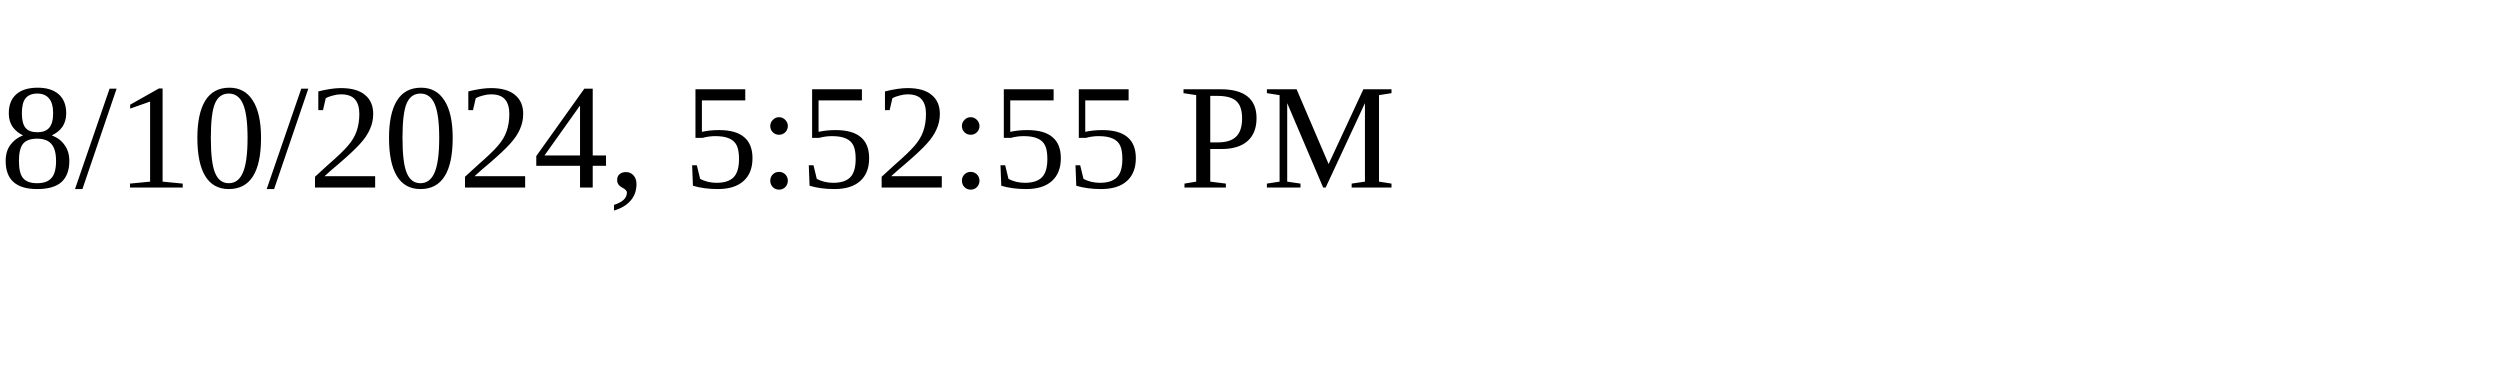
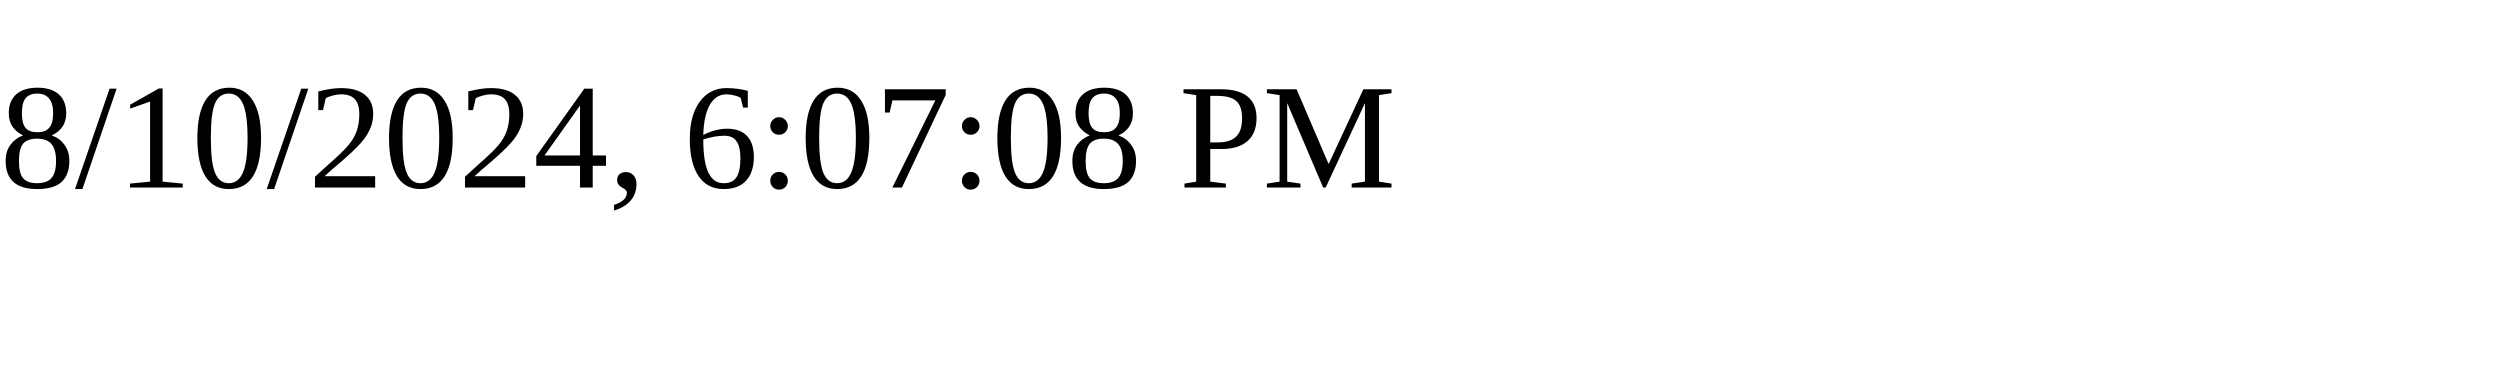
<svg xmlns="http://www.w3.org/2000/svg" height="30" width="200">
-   <text x="0" y="15">8/10/2024, 5:52:55 PM</text>
+   <text x="0" y="15">8/10/2024, 6:07:08 PM</text>
</svg>
